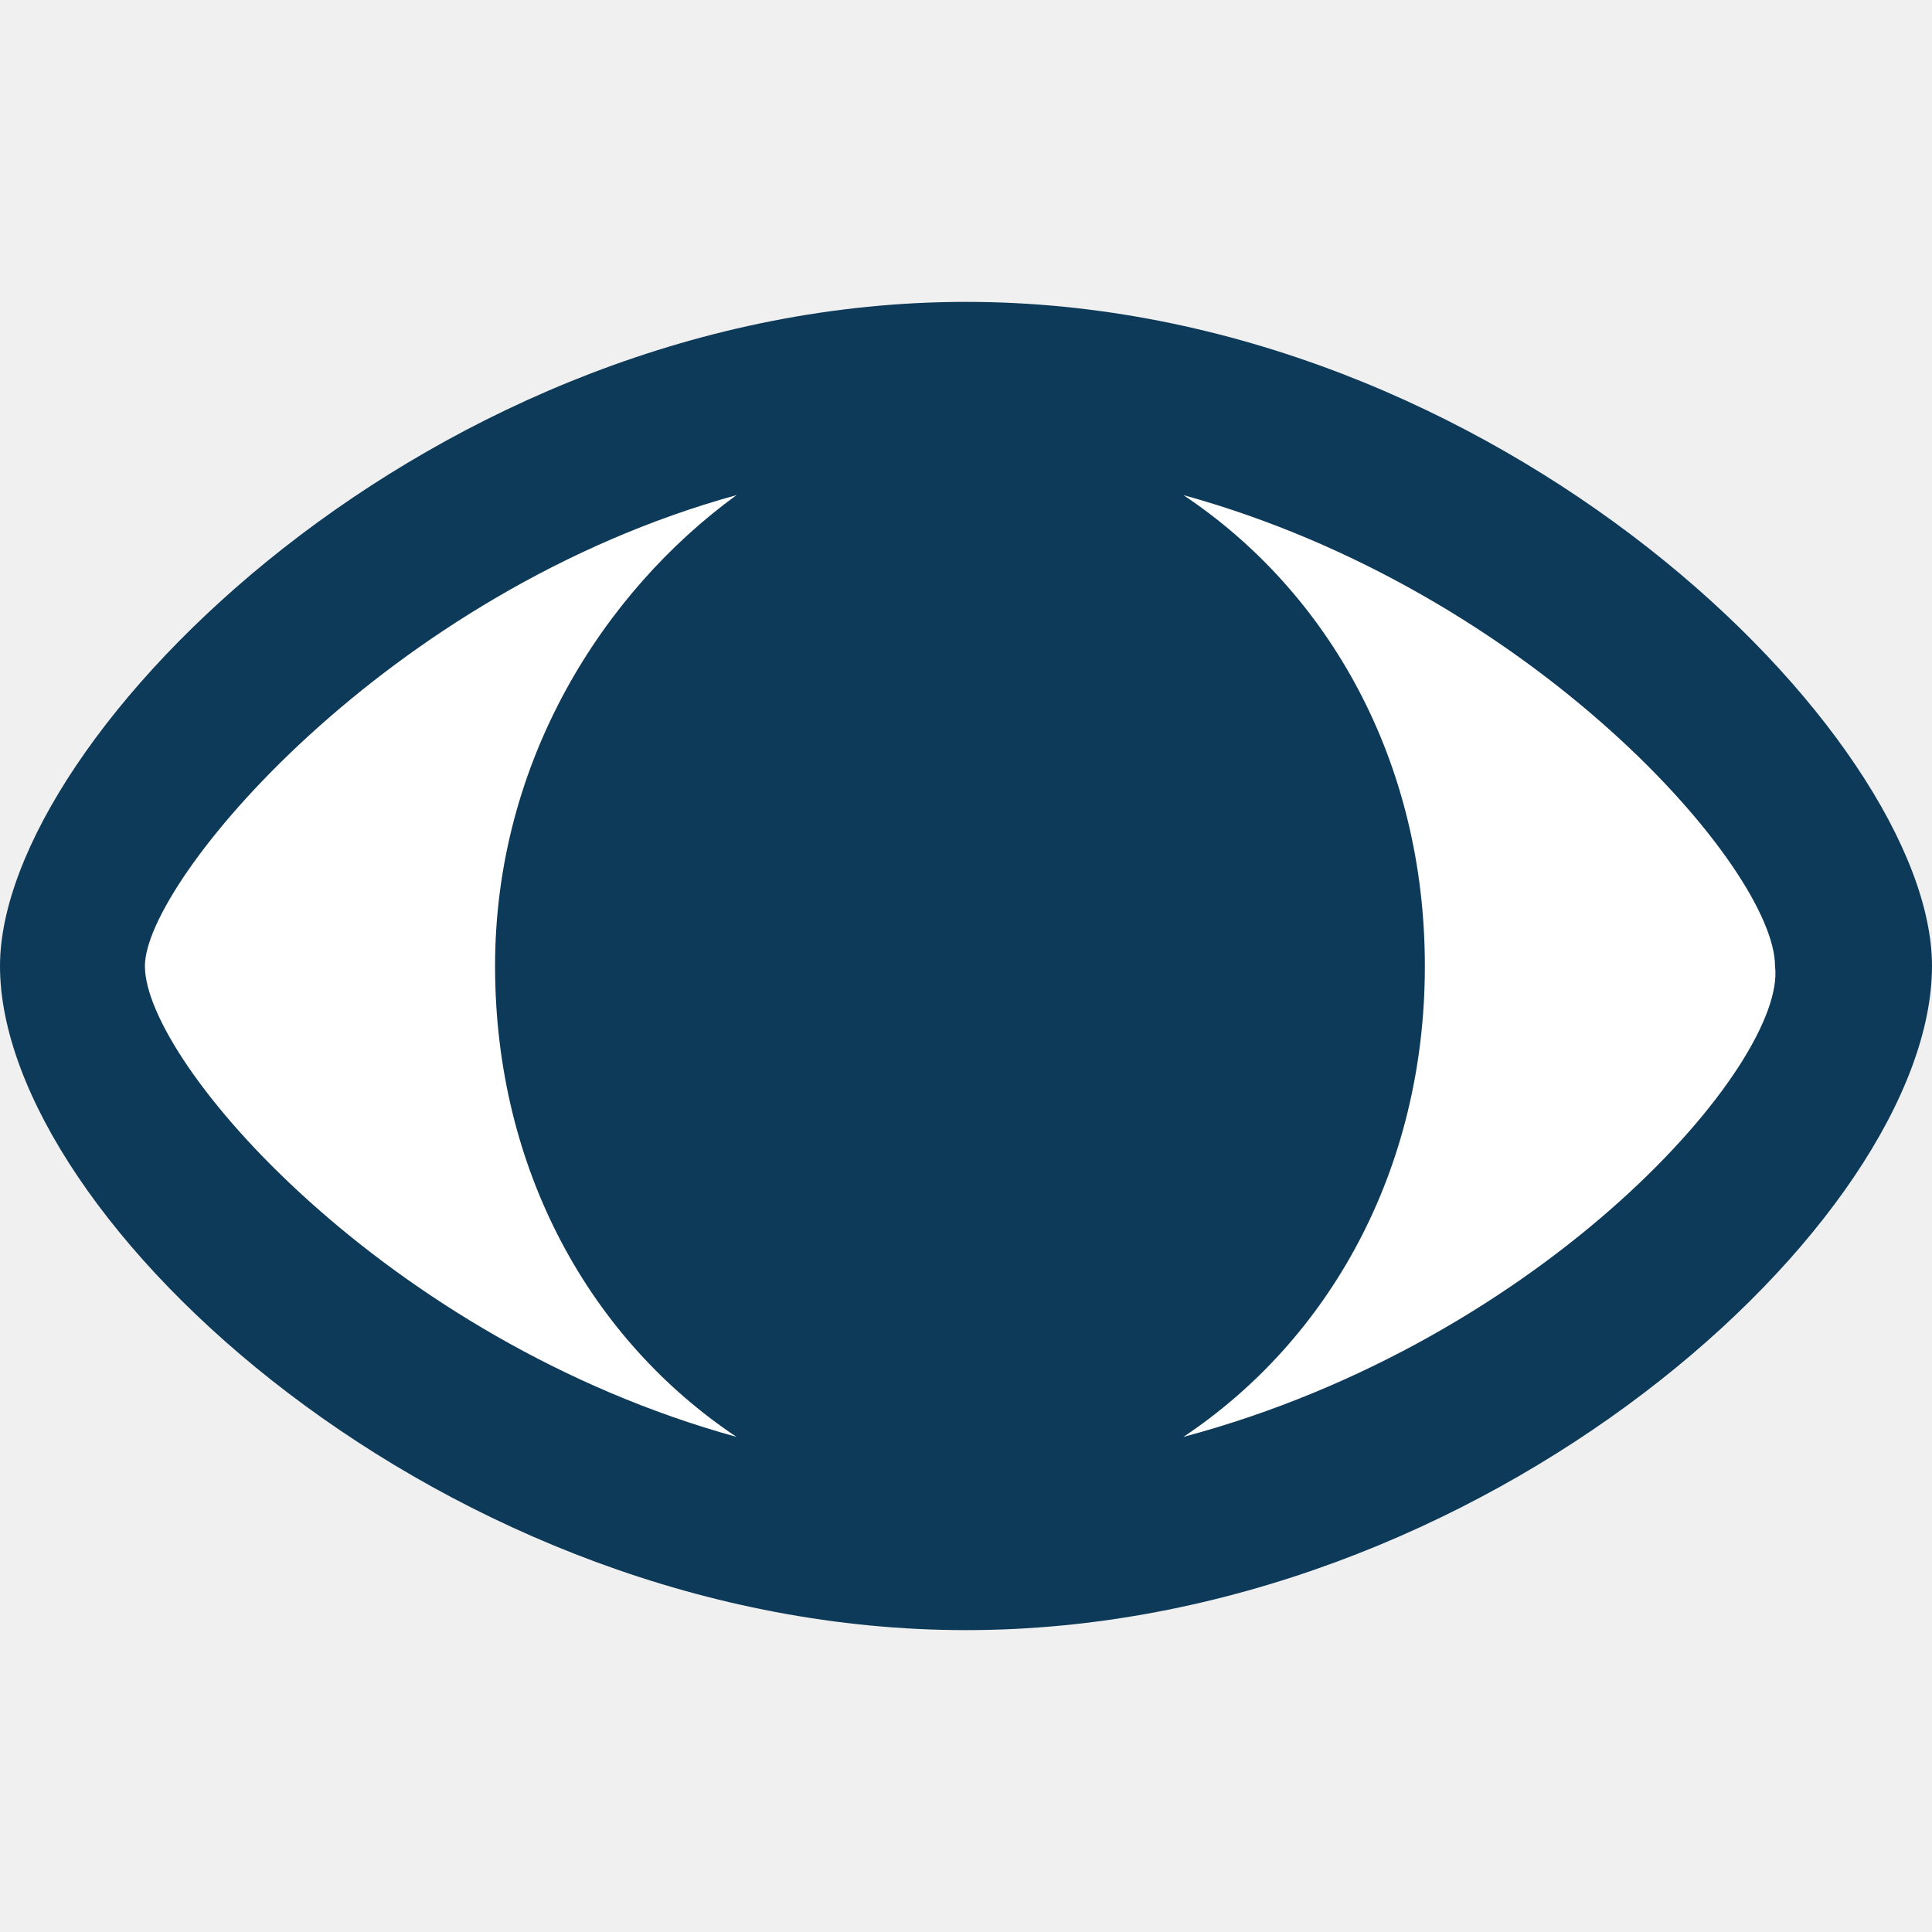
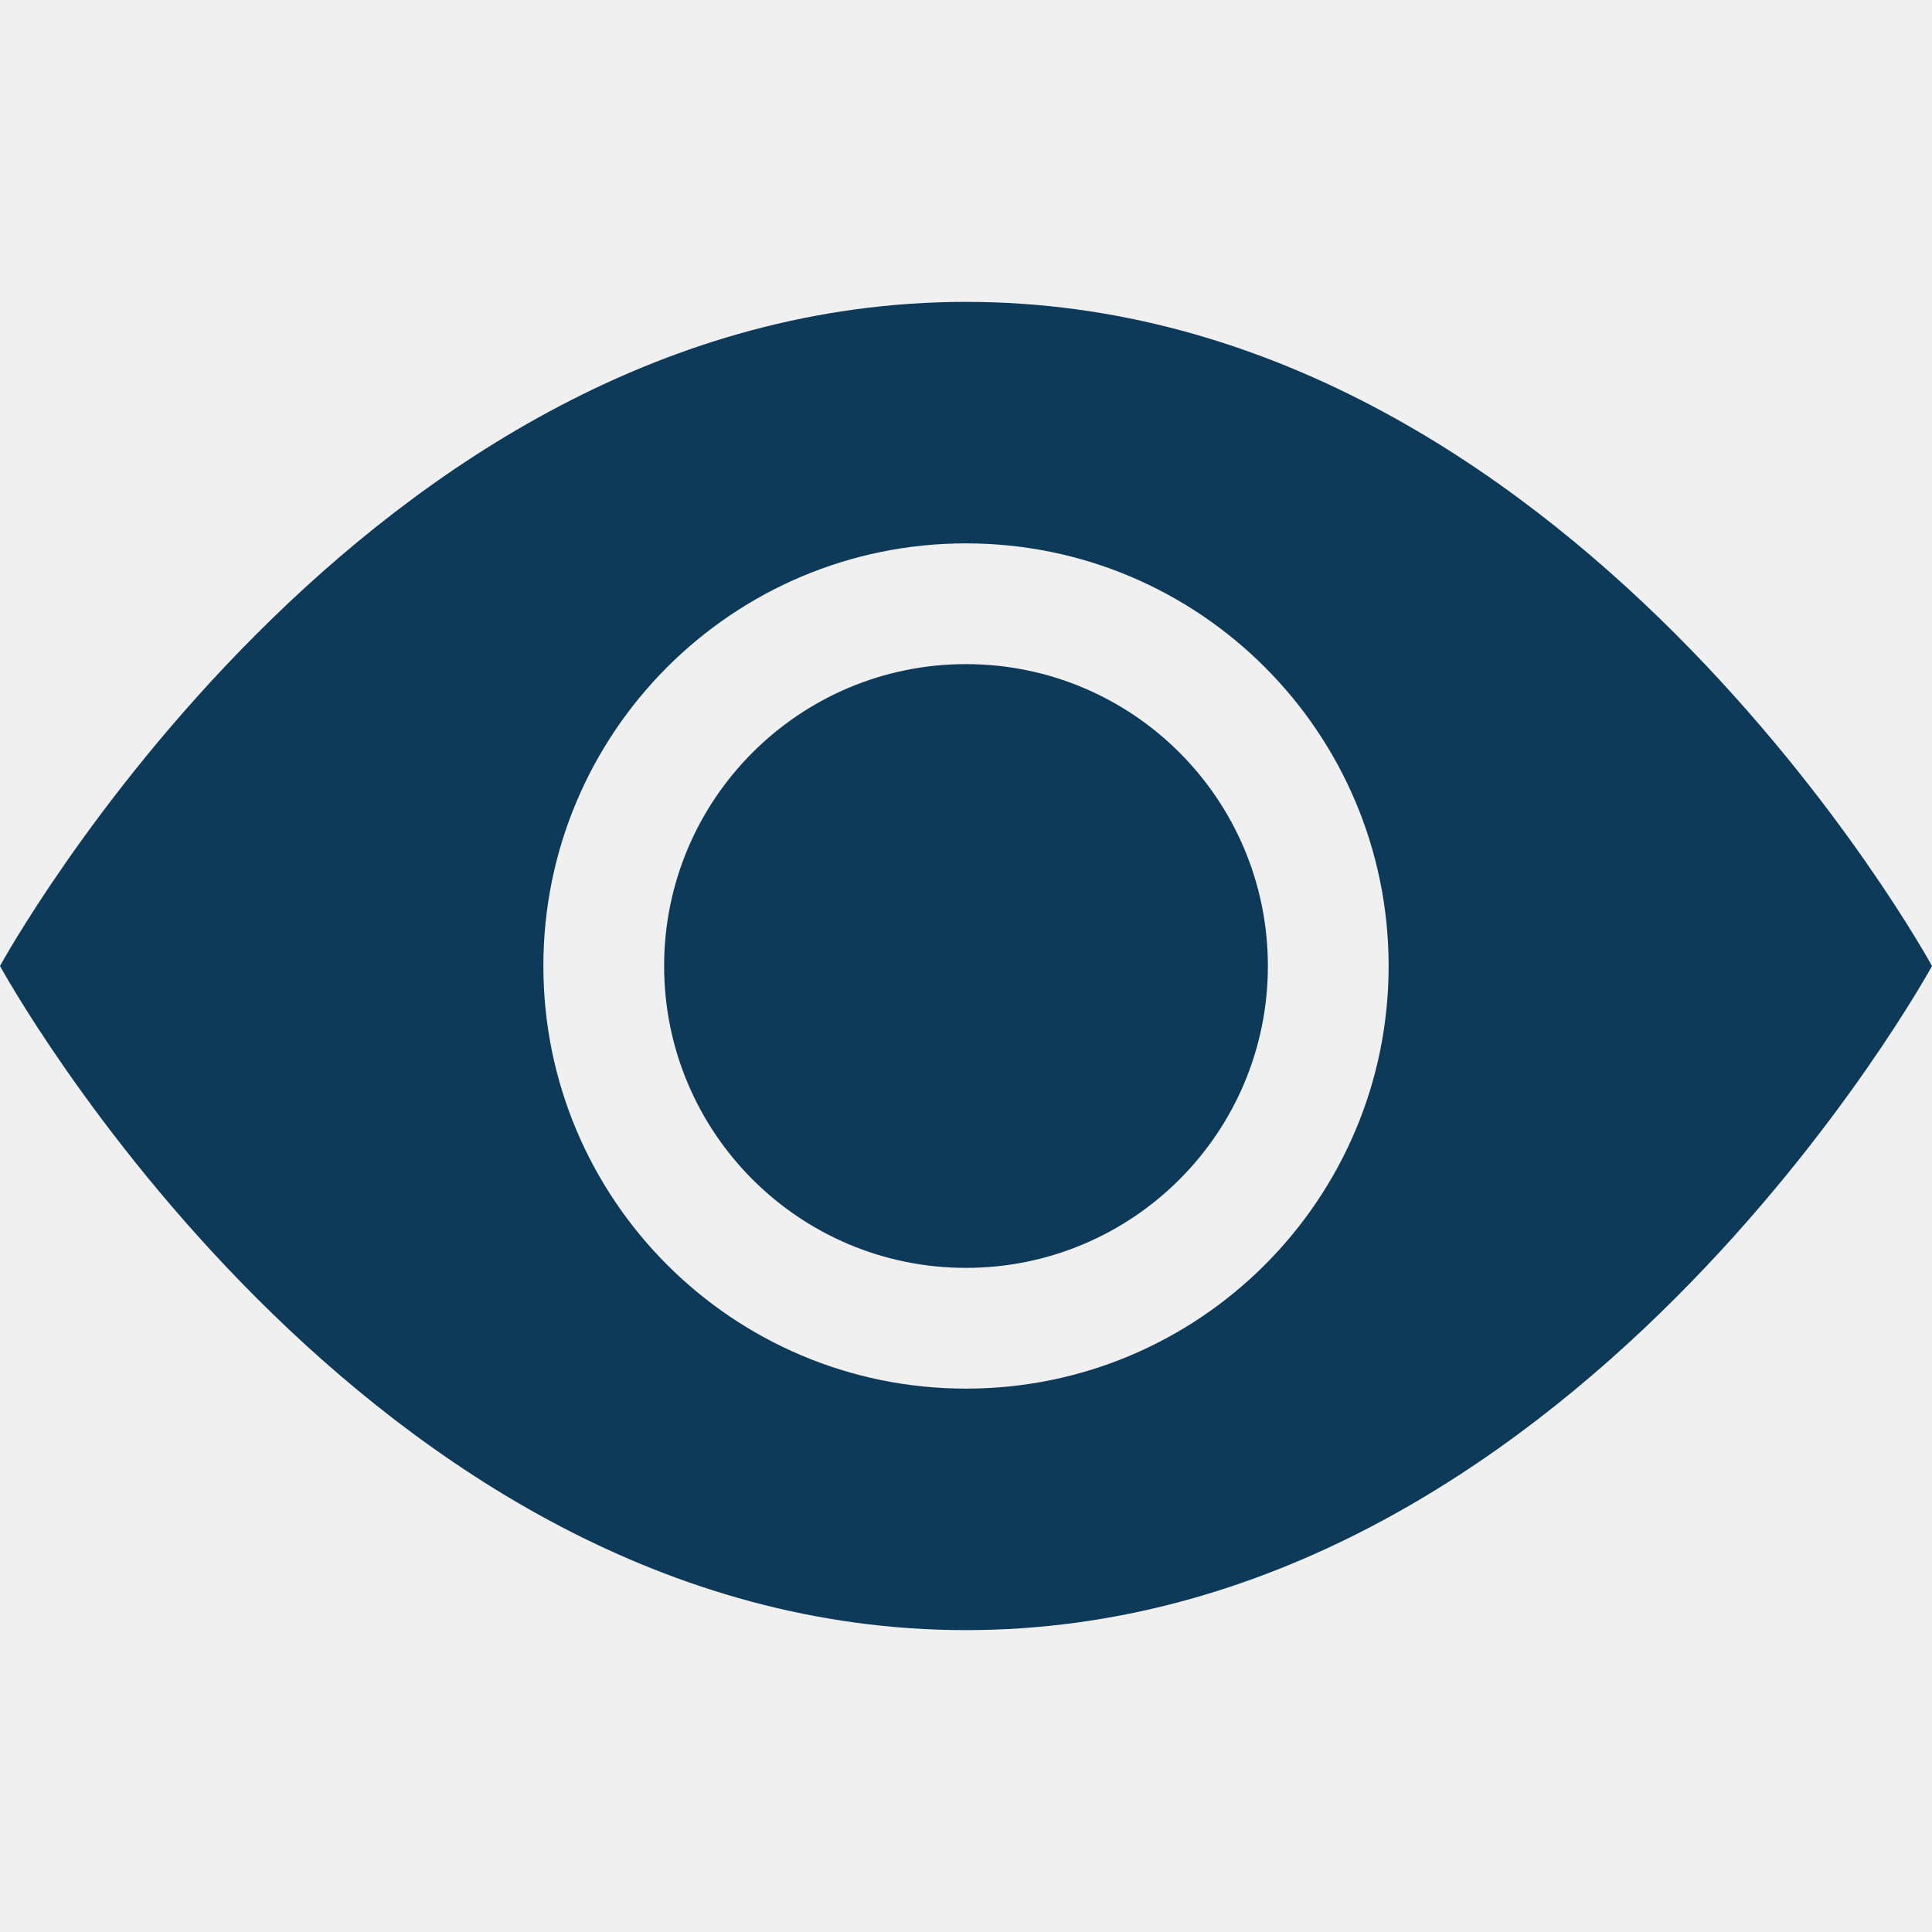
- <svg xmlns="http://www.w3.org/2000/svg" xml:space="preserve" enable-background="new 0 0 16 16" viewBox="0 0 16 16" y="0px" x="0px" height="16px" width="16px" version="1.1">
-   <g id="Layer_2">
-     <g id="Layer_2_1_">
-       <rect fill="none" width="16" height="16" />
-     </g>
-   </g>
-   <g>
-     <path fill="#FFFFFF" d="M9.8,4.1c1.2,0.8,2,2.2,2,3.9s-0.8,3.1-2,3.9c3-0.8,5-3.1,4.9-3.9C14.7,7.2,12.7,4.9,9.8,4.1z" />
-     <path fill="#FFFFFF" d="M6.1,4.1C3.2,4.9,1.2,7.3,1.2,8c0,0.8,2,3.1,4.9,3.9c-1.2-0.8-2-2.2-2-3.9S5,4.9,6.1,4.1z" />
-     <path fill="#0E3A5A" d="M8,2.5C3.6,2.5,0,6.1,0,8c0,2.1,3.7,5.5,8,5.5s8-3.4,8-5.5C16,6.1,12.4,2.5,8,2.5z M9.8,11.9   c1.2-0.8,2-2.2,2-3.9s-0.8-3.1-2-3.9c2.9,0.8,4.9,3.1,4.9,3.9C14.8,8.8,12.8,11.1,9.8,11.9z M6.1,11.9C3.2,11.1,1.2,8.8,1.2,8   c0-0.7,2-3.1,4.9-3.9C5,4.9,4.1,6.3,4.1,8S4.9,11.1,6.1,11.9z" />
-   </g>
+ <svg xmlns="http://www.w3.org/2000/svg" id="svg6" version="1.1" viewBox="0 0 16 16" class="bi bi-eye-fill" fill="currentColor" height="16" width="16">
+   <defs id="defs10" />
+   <path style="fill:#0e3a5a;fill-opacity:1" id="path2" d="m 10.5,8 a 2.5,2.5 0 1 1 -5,0 2.5,2.5 0 0 1 5,0 z" />
+   <path style="fill:#0e3a5a;fill-opacity:1" id="path4" d="M 0,8 C 0,8 3,2.5 8,2.5 13,2.5 16,8 16,8 16,8 13,13.5 8,13.5 3,13.5 0,8 0,8 Z m 8,3.5 a 3.5,3.5 0 1 0 0,-7 3.5,3.5 0 0 0 0,7 z" fill-rule="evenodd" />
</svg>
